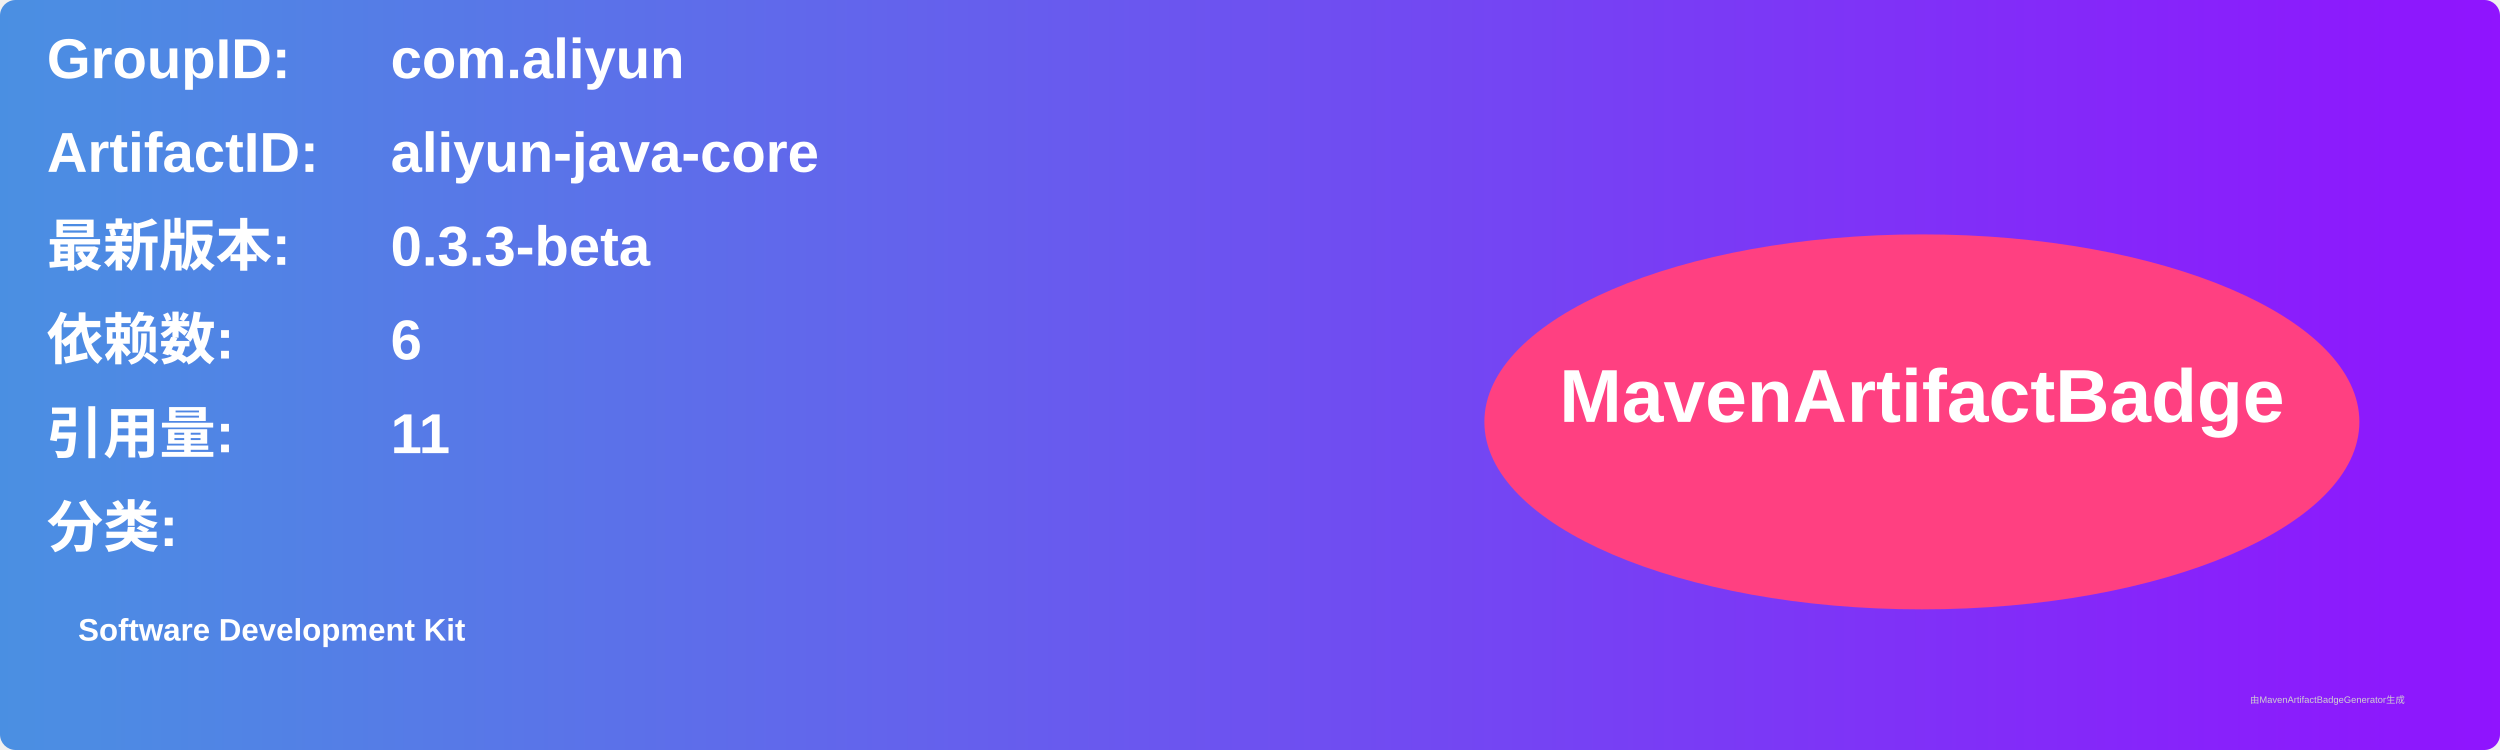
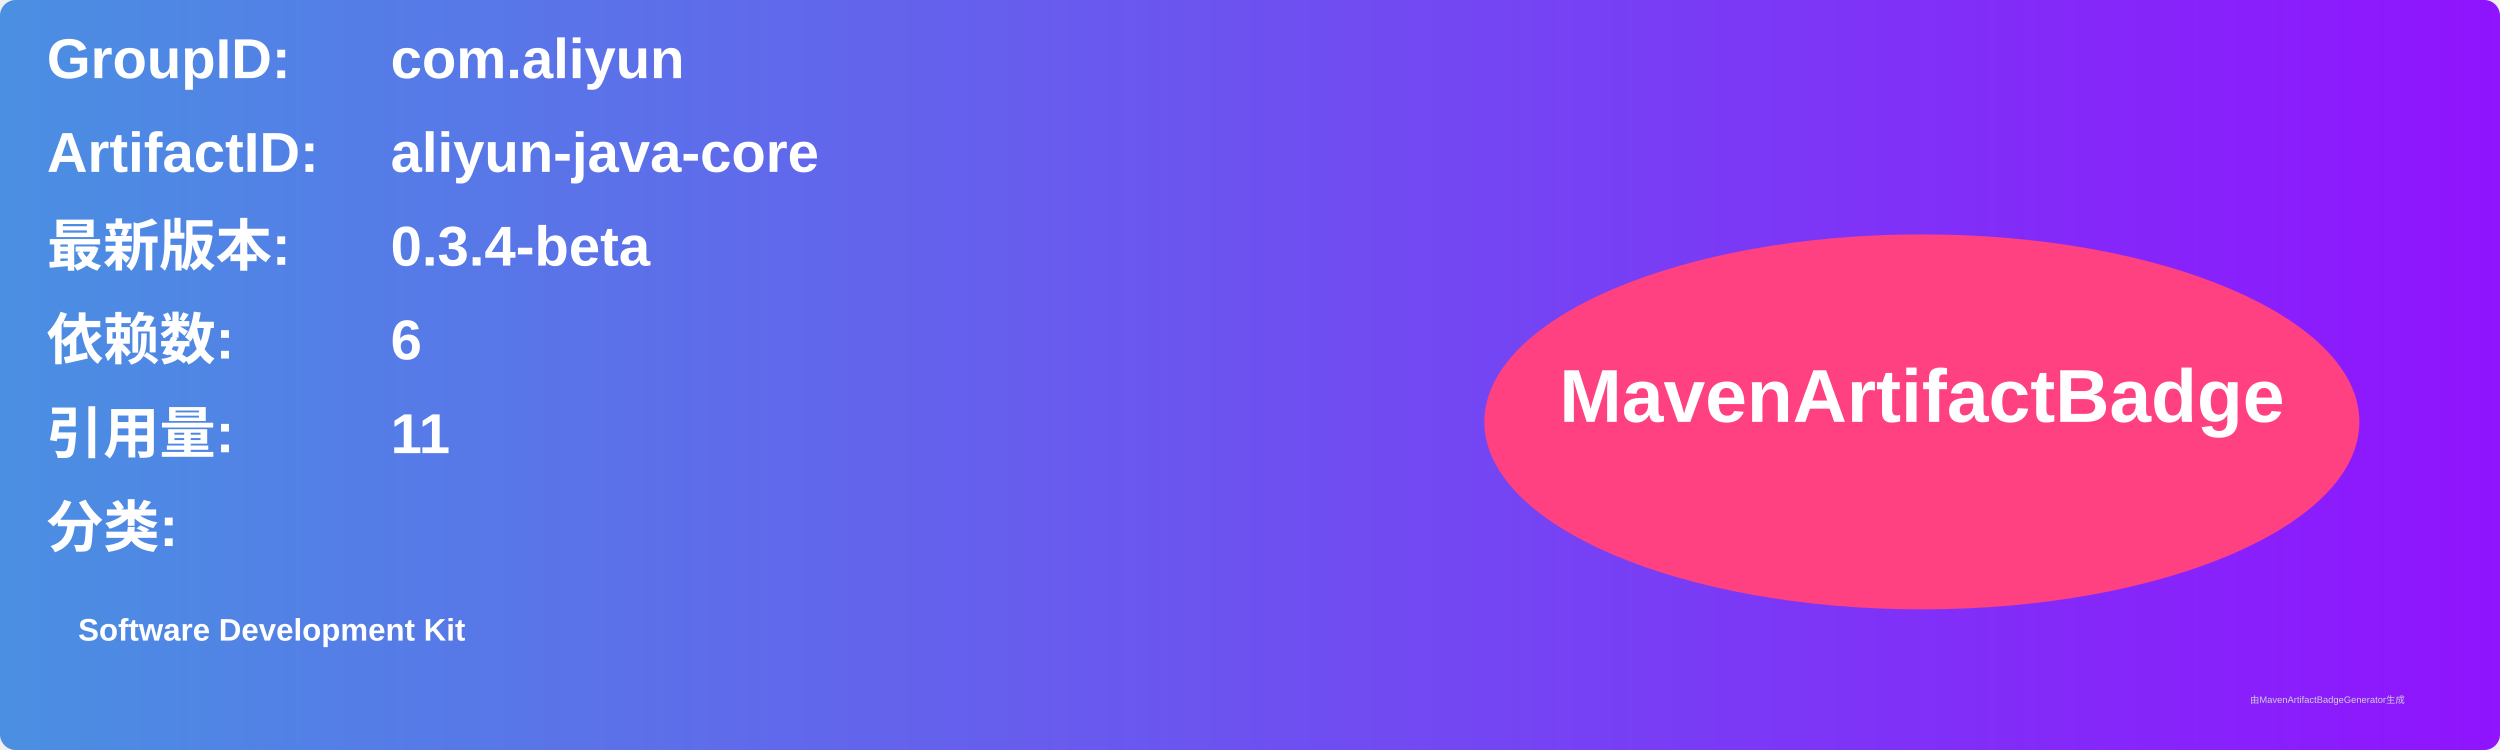
<svg xmlns="http://www.w3.org/2000/svg" width="800" height="240" viewBox="0 0 800 240">
  <linearGradient id="grad" x1="0%" y1="0%" x2="100%" y2="0%">
    <stop offset="0%" stop-color="#4a90e2" />
    <stop offset="100%" stop-color="#9013fe" />
  </linearGradient>
  <rect width="100%" height="100%" rx="5" ry="5" fill="url(#grad)" />
  <g transform="translate(15, 15)">
    <text x="0" y="10" font-family="Arial" font-size="18" fill="white" font-weight="bold" width="260">GroupID:</text>
    <text x="110" y="10" font-family="Arial" font-size="18" fill="white" font-weight="bold" width="460">com.aliyun</text>
    <text x="0" y="40" font-family="Arial" font-size="18" fill="white" font-weight="bold" width="260">ArtifactID:</text>
    <text x="110" y="40" font-family="Arial" font-size="18" fill="white" font-weight="bold" width="460">aliyun-java-core</text>
    <text x="0" y="70" font-family="Arial" font-size="18" fill="white" font-weight="bold">最新版本:</text>
    <text x="110" y="70" font-family="Arial" font-size="18" fill="white" font-weight="bold">
-       <tspan font-weight="bold">0.3.3-beta</tspan>
+       <tspan font-weight="bold">0.3.4-beta</tspan>
    </text>
    <text x="0" y="100" font-family="Arial" font-size="18" fill="white" font-weight="bold">依赖数: </text>
    <text x="110" y="100" font-family="Arial" font-size="18" fill="white">
      <tspan font-weight="bold">6</tspan>
    </text>
    <text x="0" y="130" font-family="Arial" font-size="18" fill="white" font-weight="bold">引用量: </text>
    <text x="110" y="130" font-family="Arial" font-size="18" fill="white">
      <tspan font-weight="bold">11</tspan>
    </text>
    <text x="0" y="160" font-family="Arial" font-size="18" fill="white" font-weight="bold">分类:</text>
    <text x="10" y="190" font-family="Arial" font-size="10" fill="white">
      <tspan font-weight="bold">Software Development Kit</tspan>
    </text>
    <ellipse cx="600" cy="120" rx="140" ry="60" fill="#ff4081" />
    <text x="600" y="120" text-anchor="middle" font-family="Arial" font-size="24" fill="white" font-weight="bold">MavenArtifactBadge</text>
  </g>
  <text x="720" y="225" font-family="Arial" font-size="3" fill="#d0d0d0">由MavenArtifactBadgeGenerator生成</text>
</svg>
